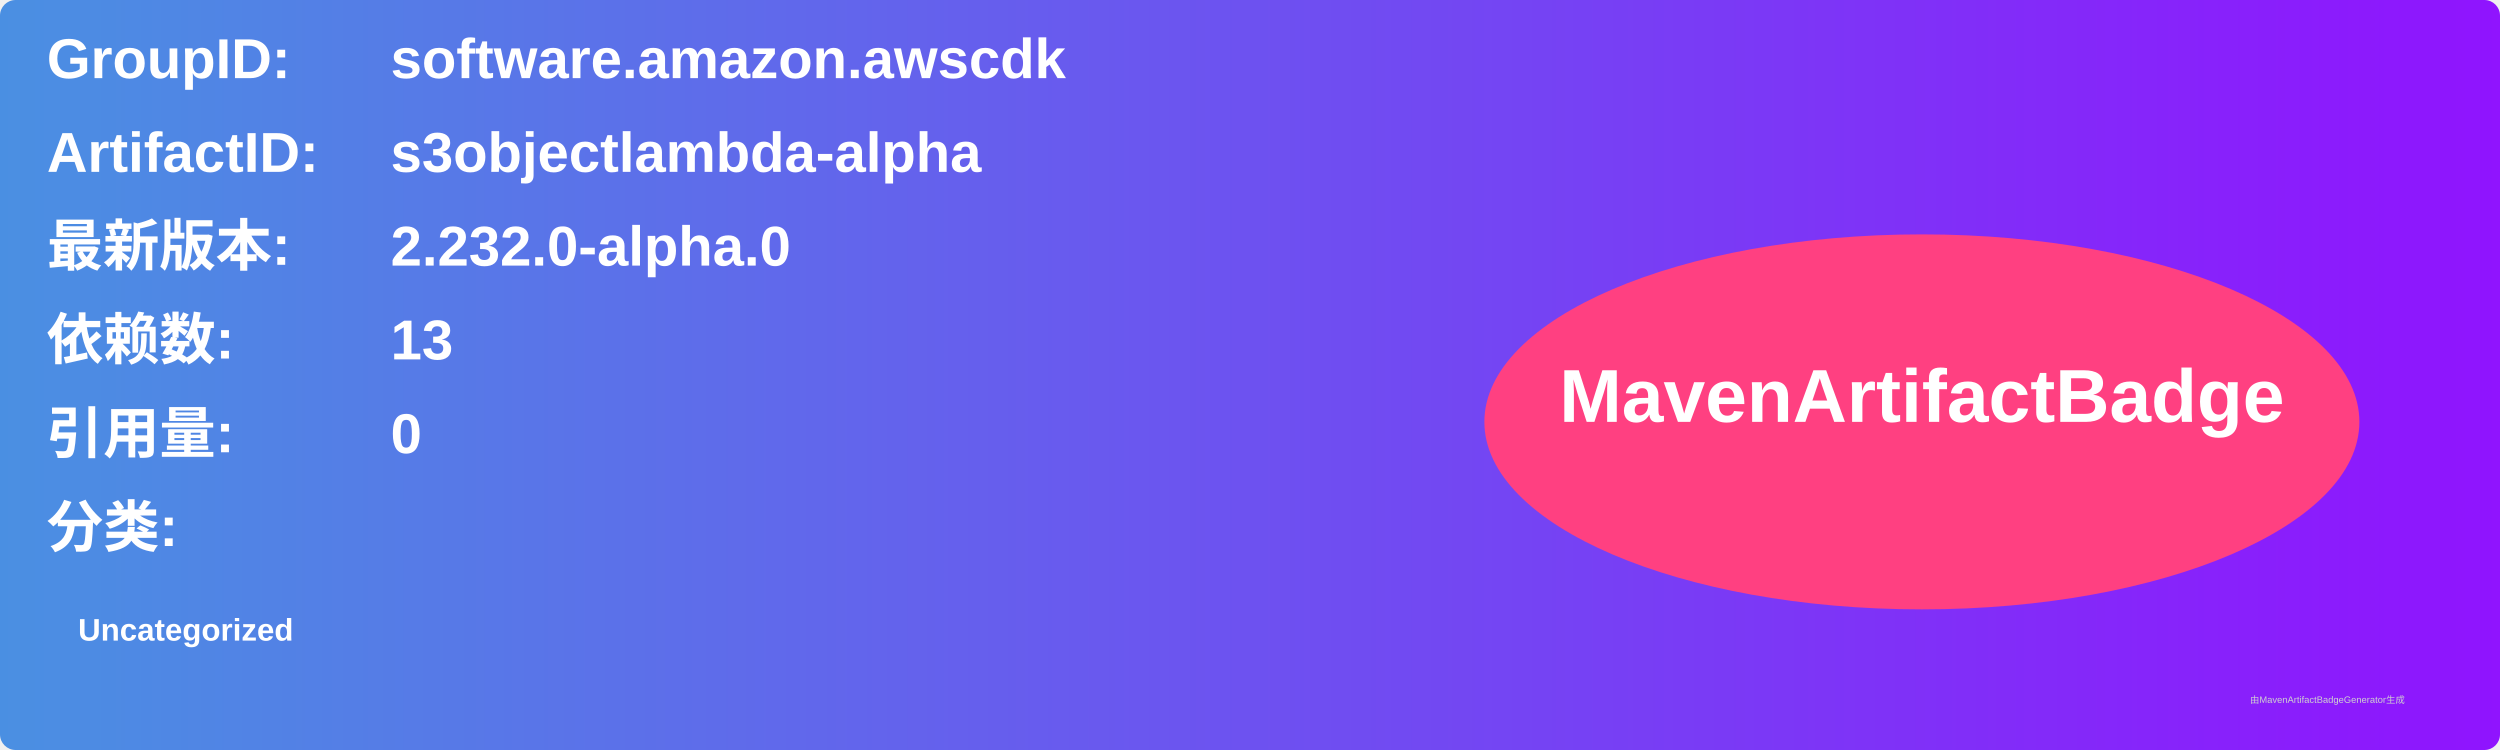
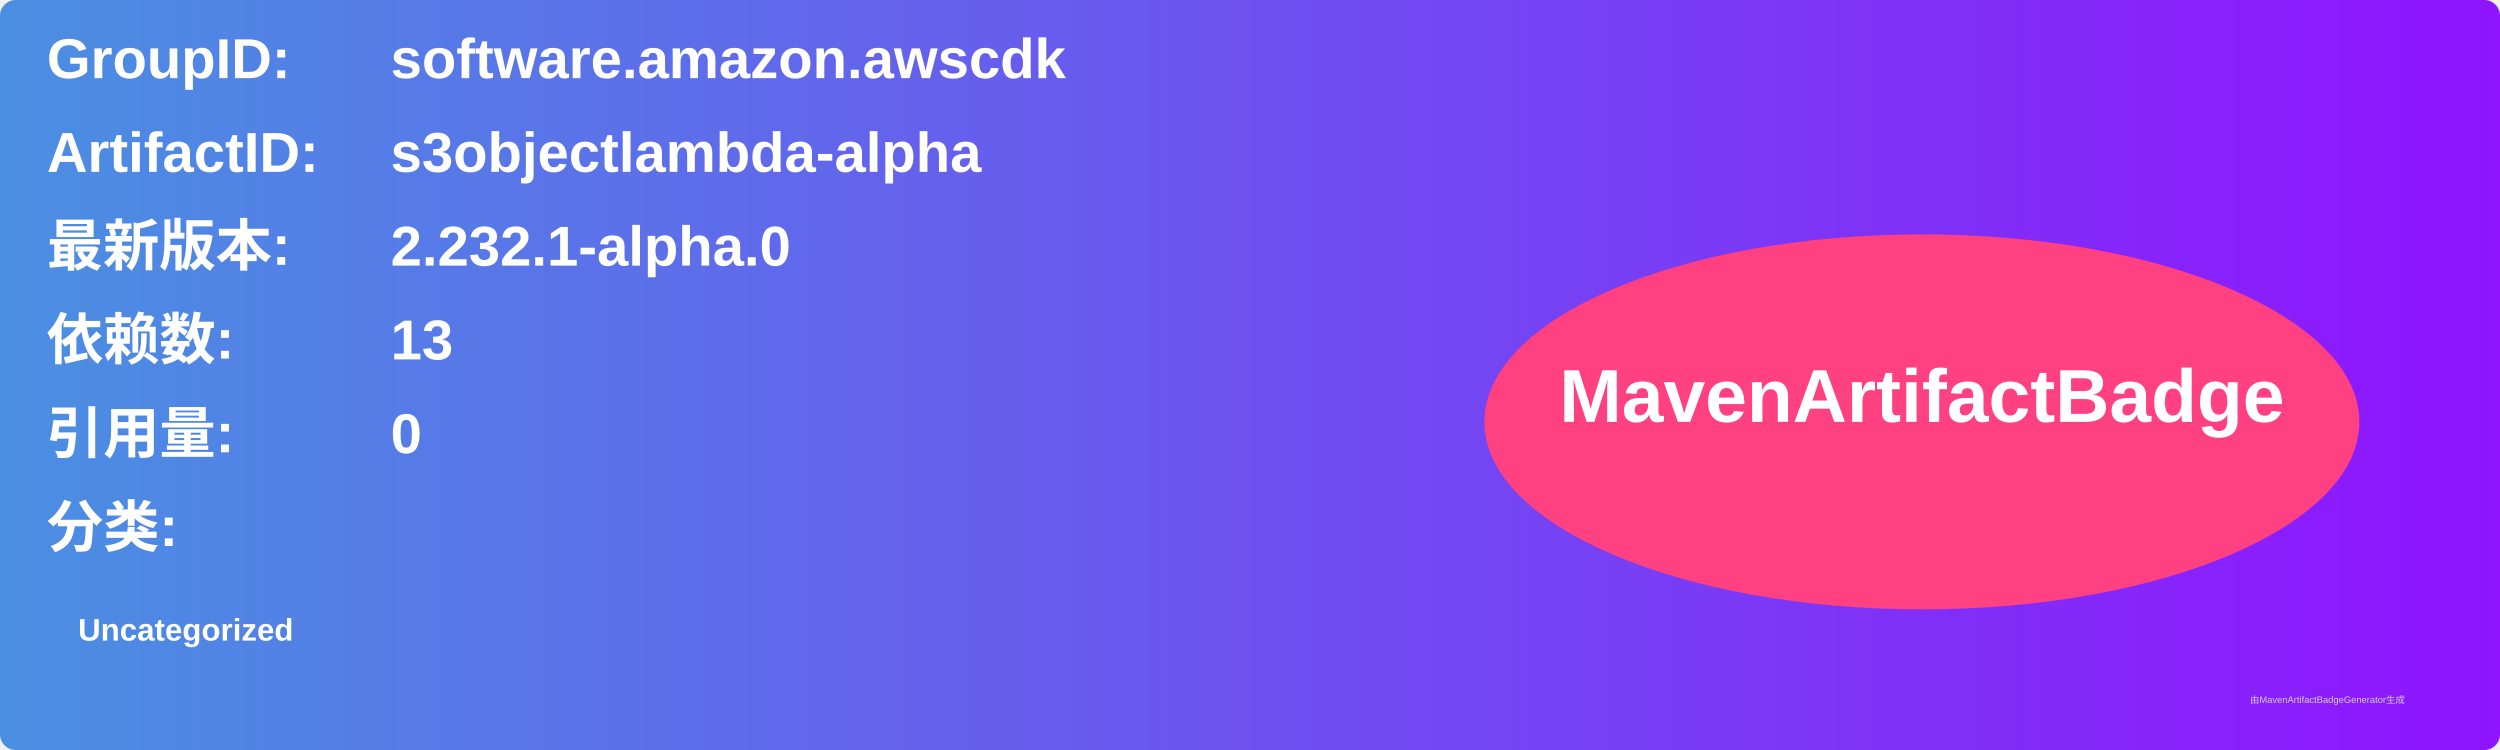
<svg xmlns="http://www.w3.org/2000/svg" width="800" height="240" viewBox="0 0 800 240">
  <linearGradient id="grad" x1="0%" y1="0%" x2="100%" y2="0%">
    <stop offset="0%" stop-color="#4a90e2" />
    <stop offset="100%" stop-color="#9013fe" />
  </linearGradient>
  <rect width="100%" height="100%" rx="5" ry="5" fill="url(#grad)" />
  <g transform="translate(15, 15)">
    <text x="0" y="10" font-family="Arial" font-size="18" fill="white" font-weight="bold" width="260">GroupID:</text>
    <text x="110" y="10" font-family="Arial" font-size="18" fill="white" font-weight="bold" width="460">software.amazon.awscdk</text>
    <text x="0" y="40" font-family="Arial" font-size="18" fill="white" font-weight="bold" width="260">ArtifactID:</text>
    <text x="110" y="40" font-family="Arial" font-size="18" fill="white" font-weight="bold" width="460">s3objectlambda-alpha</text>
    <text x="0" y="70" font-family="Arial" font-size="18" fill="white" font-weight="bold">最新版本:</text>
    <text x="110" y="70" font-family="Arial" font-size="18" fill="white" font-weight="bold">
-       <tspan font-weight="bold">2.232.0-alpha.0</tspan>
+       <tspan font-weight="bold">2.232.1-alpha.0</tspan>
    </text>
    <text x="0" y="100" font-family="Arial" font-size="18" fill="white" font-weight="bold">依赖数: </text>
    <text x="110" y="100" font-family="Arial" font-size="18" fill="white">
      <tspan font-weight="bold">13</tspan>
    </text>
    <text x="0" y="130" font-family="Arial" font-size="18" fill="white" font-weight="bold">引用量: </text>
    <text x="110" y="130" font-family="Arial" font-size="18" fill="white">
      <tspan font-weight="bold">0</tspan>
    </text>
    <text x="0" y="160" font-family="Arial" font-size="18" fill="white" font-weight="bold">分类:</text>
    <text x="10" y="190" font-family="Arial" font-size="10" fill="white">
      <tspan font-weight="bold">Uncategorized</tspan>
    </text>
    <ellipse cx="600" cy="120" rx="140" ry="60" fill="#ff4081" />
    <text x="600" y="120" text-anchor="middle" font-family="Arial" font-size="24" fill="white" font-weight="bold">MavenArtifactBadge</text>
  </g>
  <text x="720" y="225" font-family="Arial" font-size="3" fill="#d0d0d0">由MavenArtifactBadgeGenerator生成</text>
</svg>
